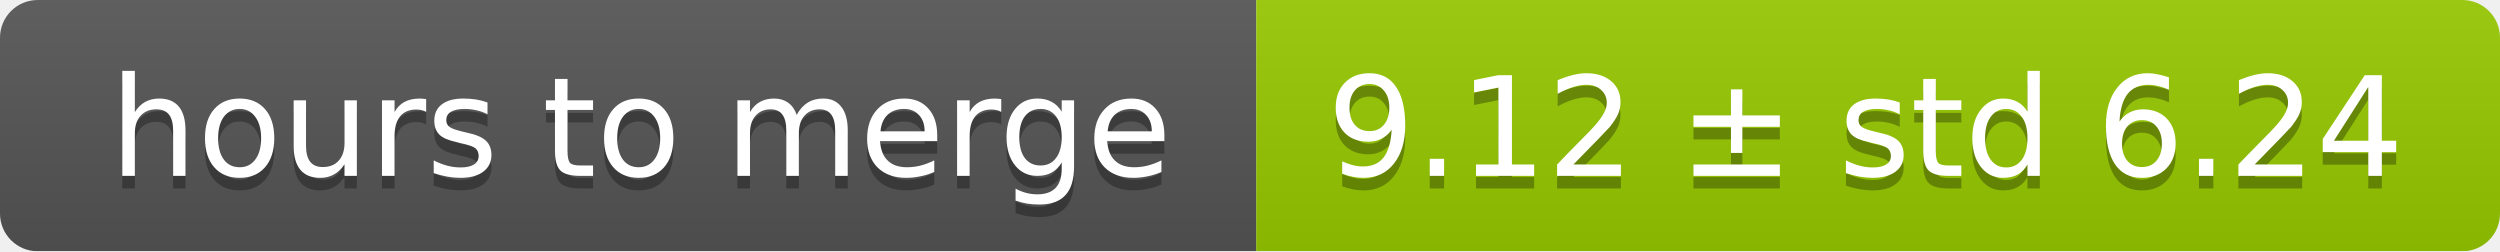
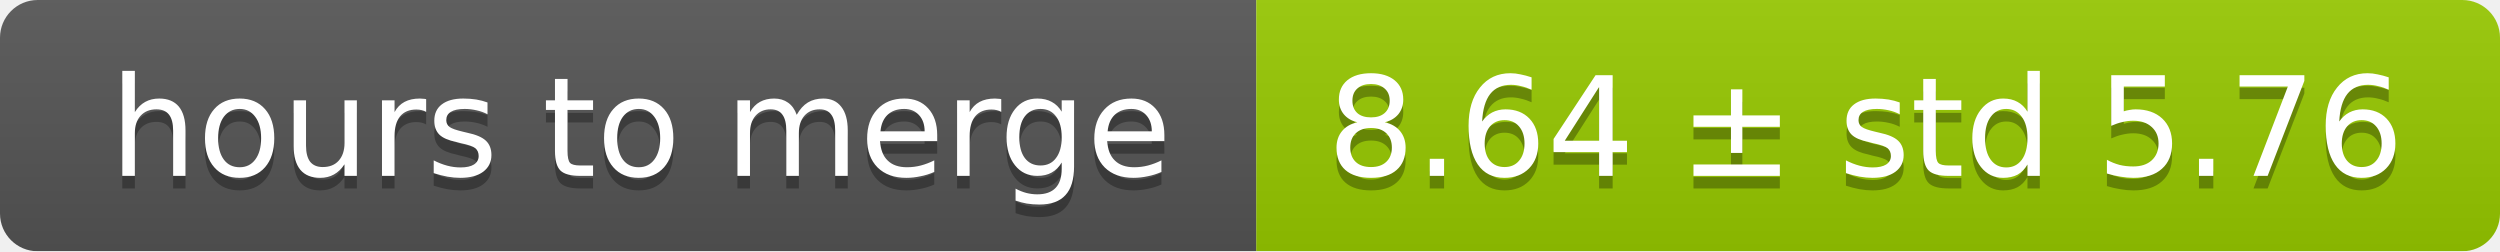
<svg xmlns="http://www.w3.org/2000/svg" width="199" height="20">
  <linearGradient id="smooth" x2="0" y2="100%">
    <stop offset="0" stop-color="#bbb" stop-opacity=".1" />
    <stop offset="1" stop-opacity=".1" />
  </linearGradient>
  <mask id="round">
    <rect width="199" height="20" rx="3" fill="#fff" />
  </mask>
  <g mask="url(#round)">
    <rect width="100" height="20" fill="#555" />
    <rect x="100" width="99" height="20" fill="#97ca00" />
    <rect width="199" height="20" fill="url(#smooth)" />
  </g>
  <g fill="#fff" text-anchor="middle" font-family="DejaVu Sans,Verdana,Geneva,sans-serif" font-size="11">
    <text x="51" y="15" fill="#010101" fill-opacity=".3">hours to merge</text>
    <text x="51" y="14">hours to merge</text>
-     <text x="148.5" y="15" fill="#010101" fill-opacity=".3">9.12 ± std 6.24</text>
-     <text x="148.5" y="14">9.12 ± std 6.24</text>
+     <text x="148.5" y="15" fill="#010101" fill-opacity=".3">8.64 ± std 5.76</text>
+     <text x="148.5" y="14">8.64 ± std 5.76</text>
  </g>
</svg>
